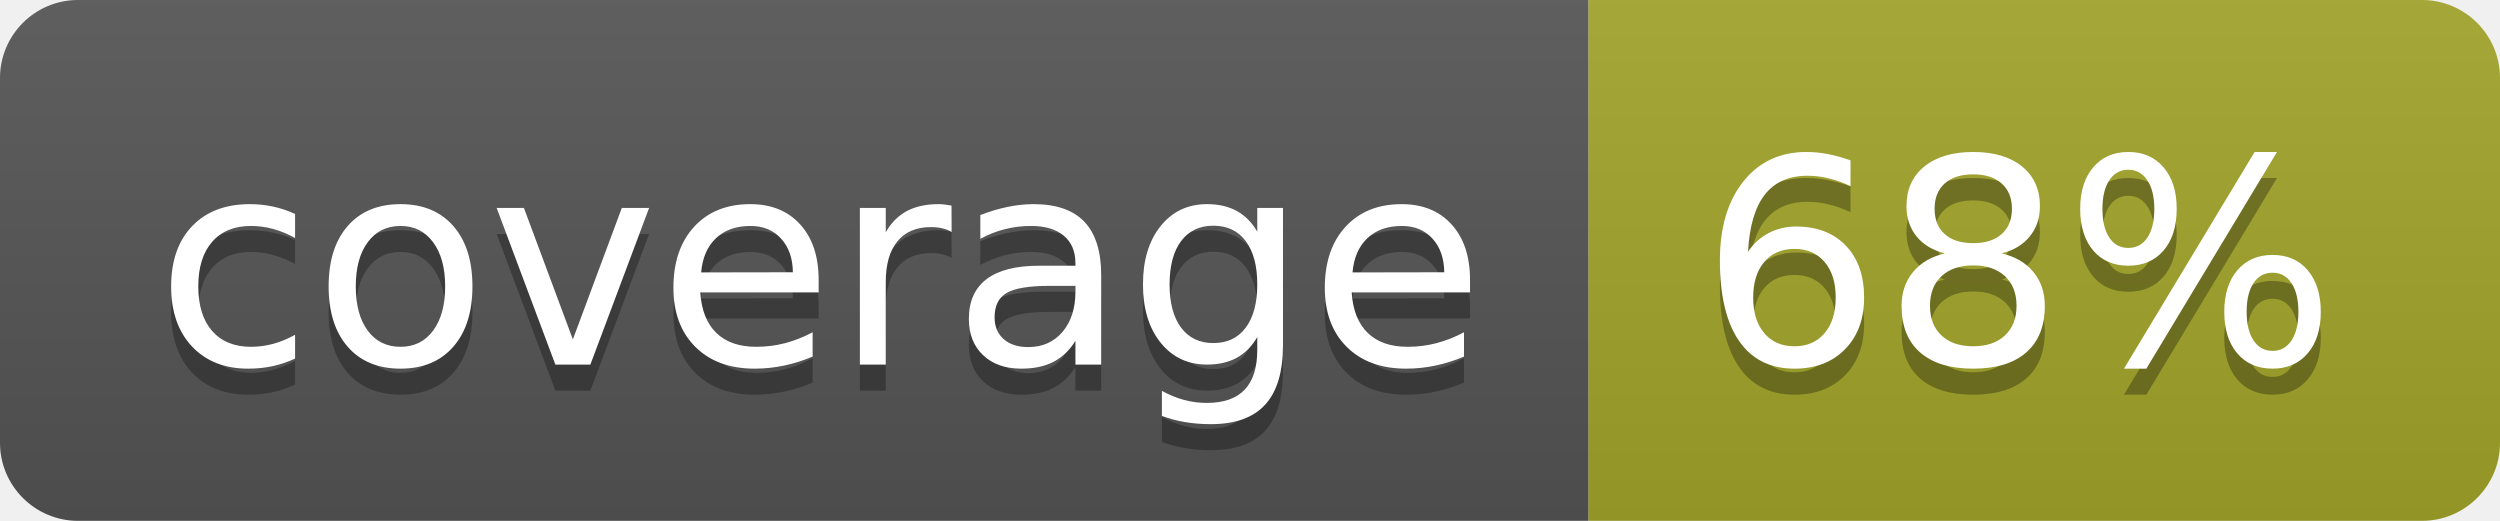
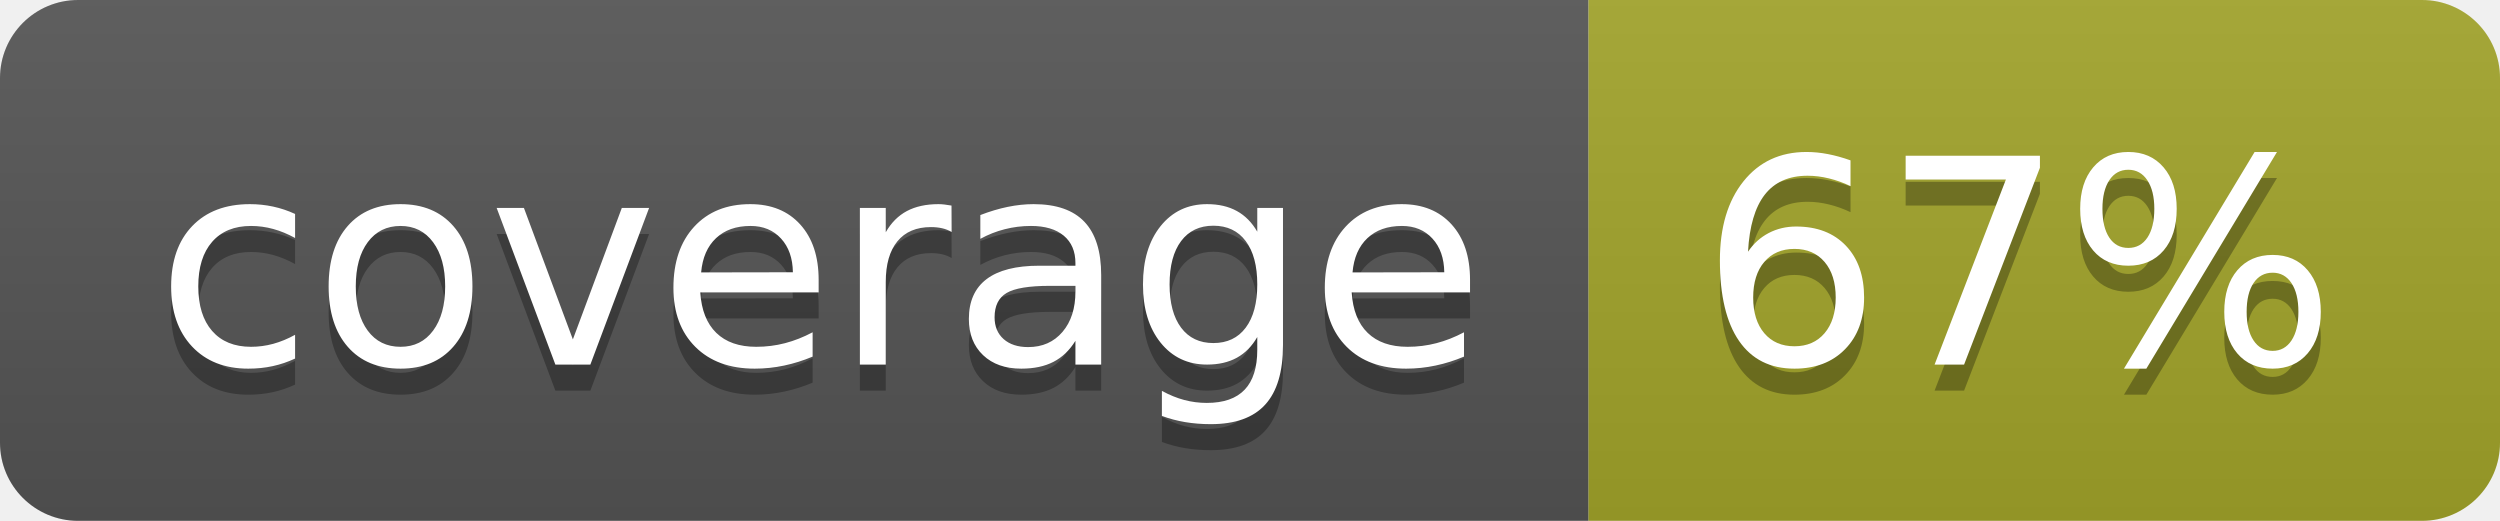
<svg xmlns="http://www.w3.org/2000/svg" width="96" height="20">
  <linearGradient id="b" x2="0" y2="100%">
    <stop offset="0" stop-color="#bbb" stop-opacity=".1" />
    <stop offset="1" stop-opacity=".1" />
  </linearGradient>
  <clipPath id="a">
    <rect width="96" height="20" rx="3" fill="#fff" />
  </clipPath>
  <g clip-path="url(#a)">
    <path fill="#555" d="M0 0h61v20H0z" />
    <path fill="#A3A52A" d="M61 0h35v20H61z" />
    <path fill="url(#b)" d="M0 0h96v20H0z" />
  </g>
  <g fill="#fff" text-anchor="middle" font-family="DejaVu Sans,Verdana,Geneva,sans-serif" font-size="110">
    <text x="315" y="150" fill="#010101" fill-opacity=".3" transform="scale(.1)" textLength="510">coverage</text>
    <text x="315" y="140" transform="scale(.1)" textLength="510">coverage</text>
-     <text x="775" y="150" fill="#010101" fill-opacity=".3" transform="scale(.1)" textLength="250">68%</text>
-     <text x="775" y="140" transform="scale(.1)" textLength="250">68%</text>
+     <text x="775" y="150" fill="#010101" fill-opacity=".3" transform="scale(.1)" textLength="250">67%</text>
+     <text x="775" y="140" transform="scale(.1)" textLength="250">67%</text>
  </g>
</svg>
